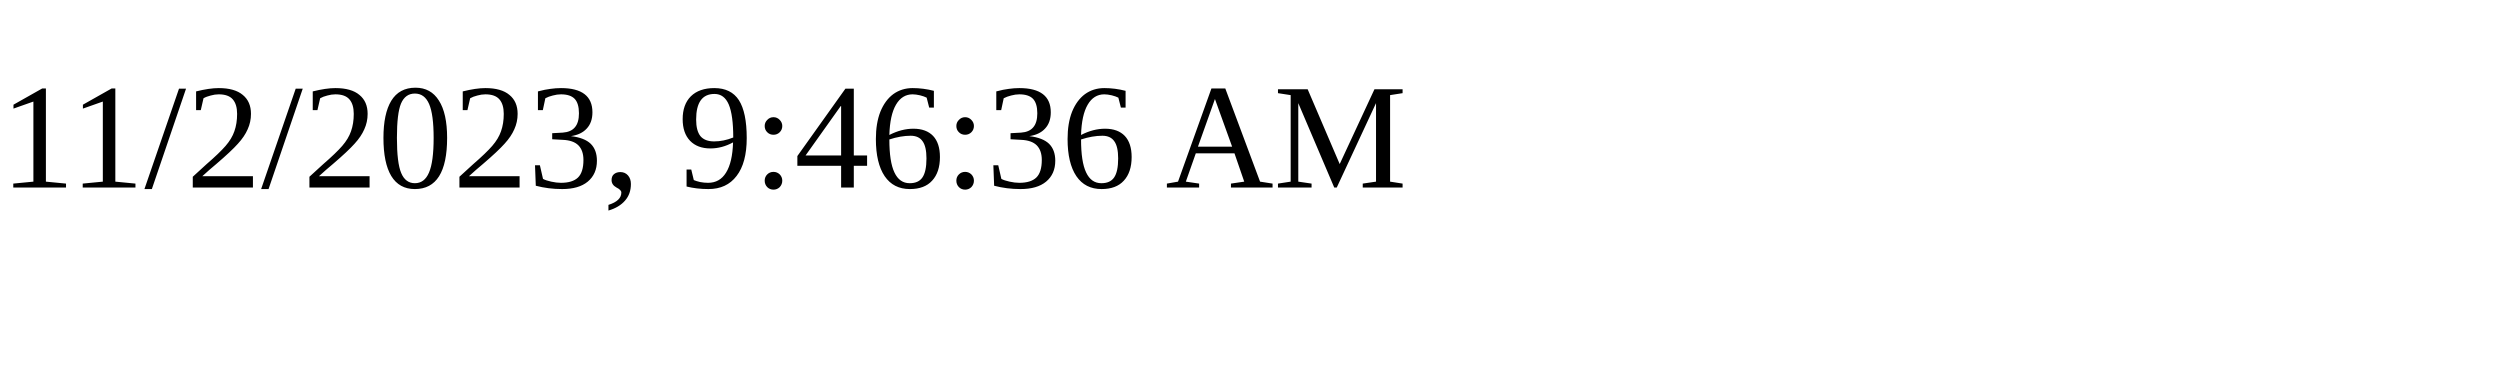
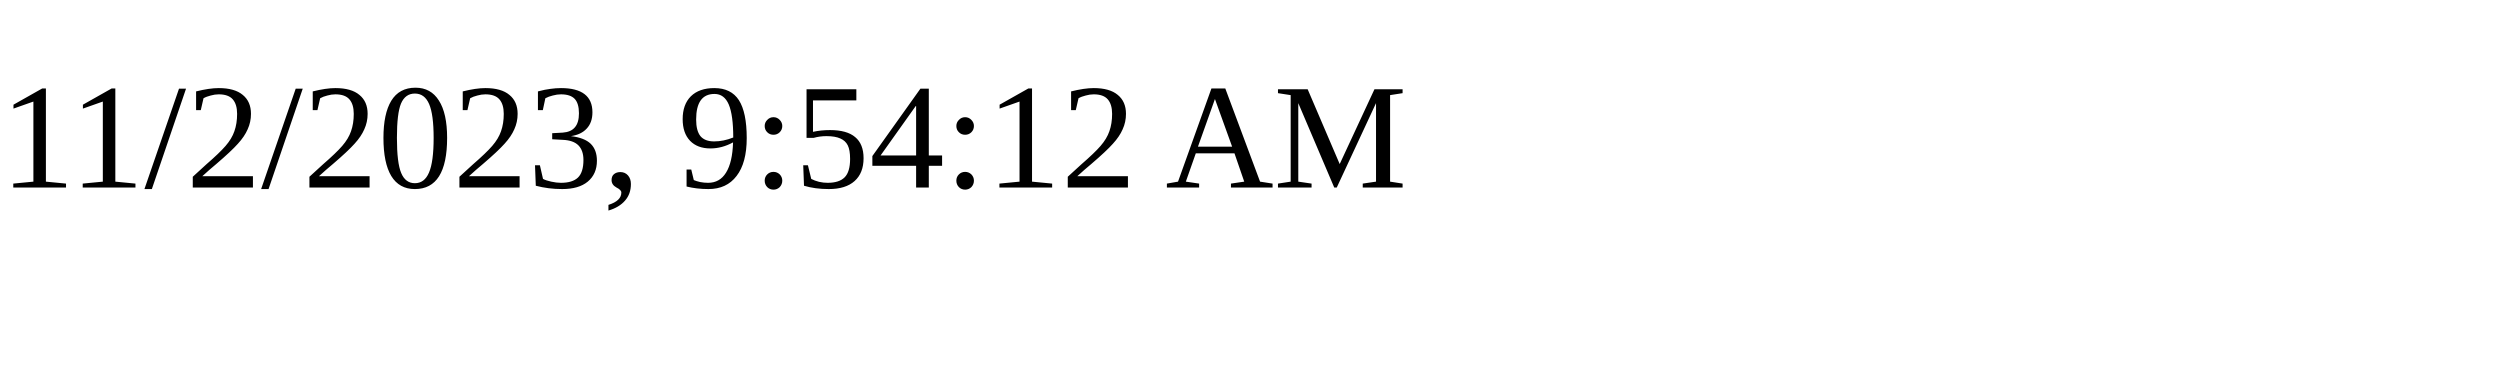
<svg xmlns="http://www.w3.org/2000/svg" height="30" width="200">
-   <text x="0" y="15">11/2/2023, 9:46:36 AM</text>
+   <text x="0" y="15">11/2/2023, 9:54:12 AM</text>
</svg>
